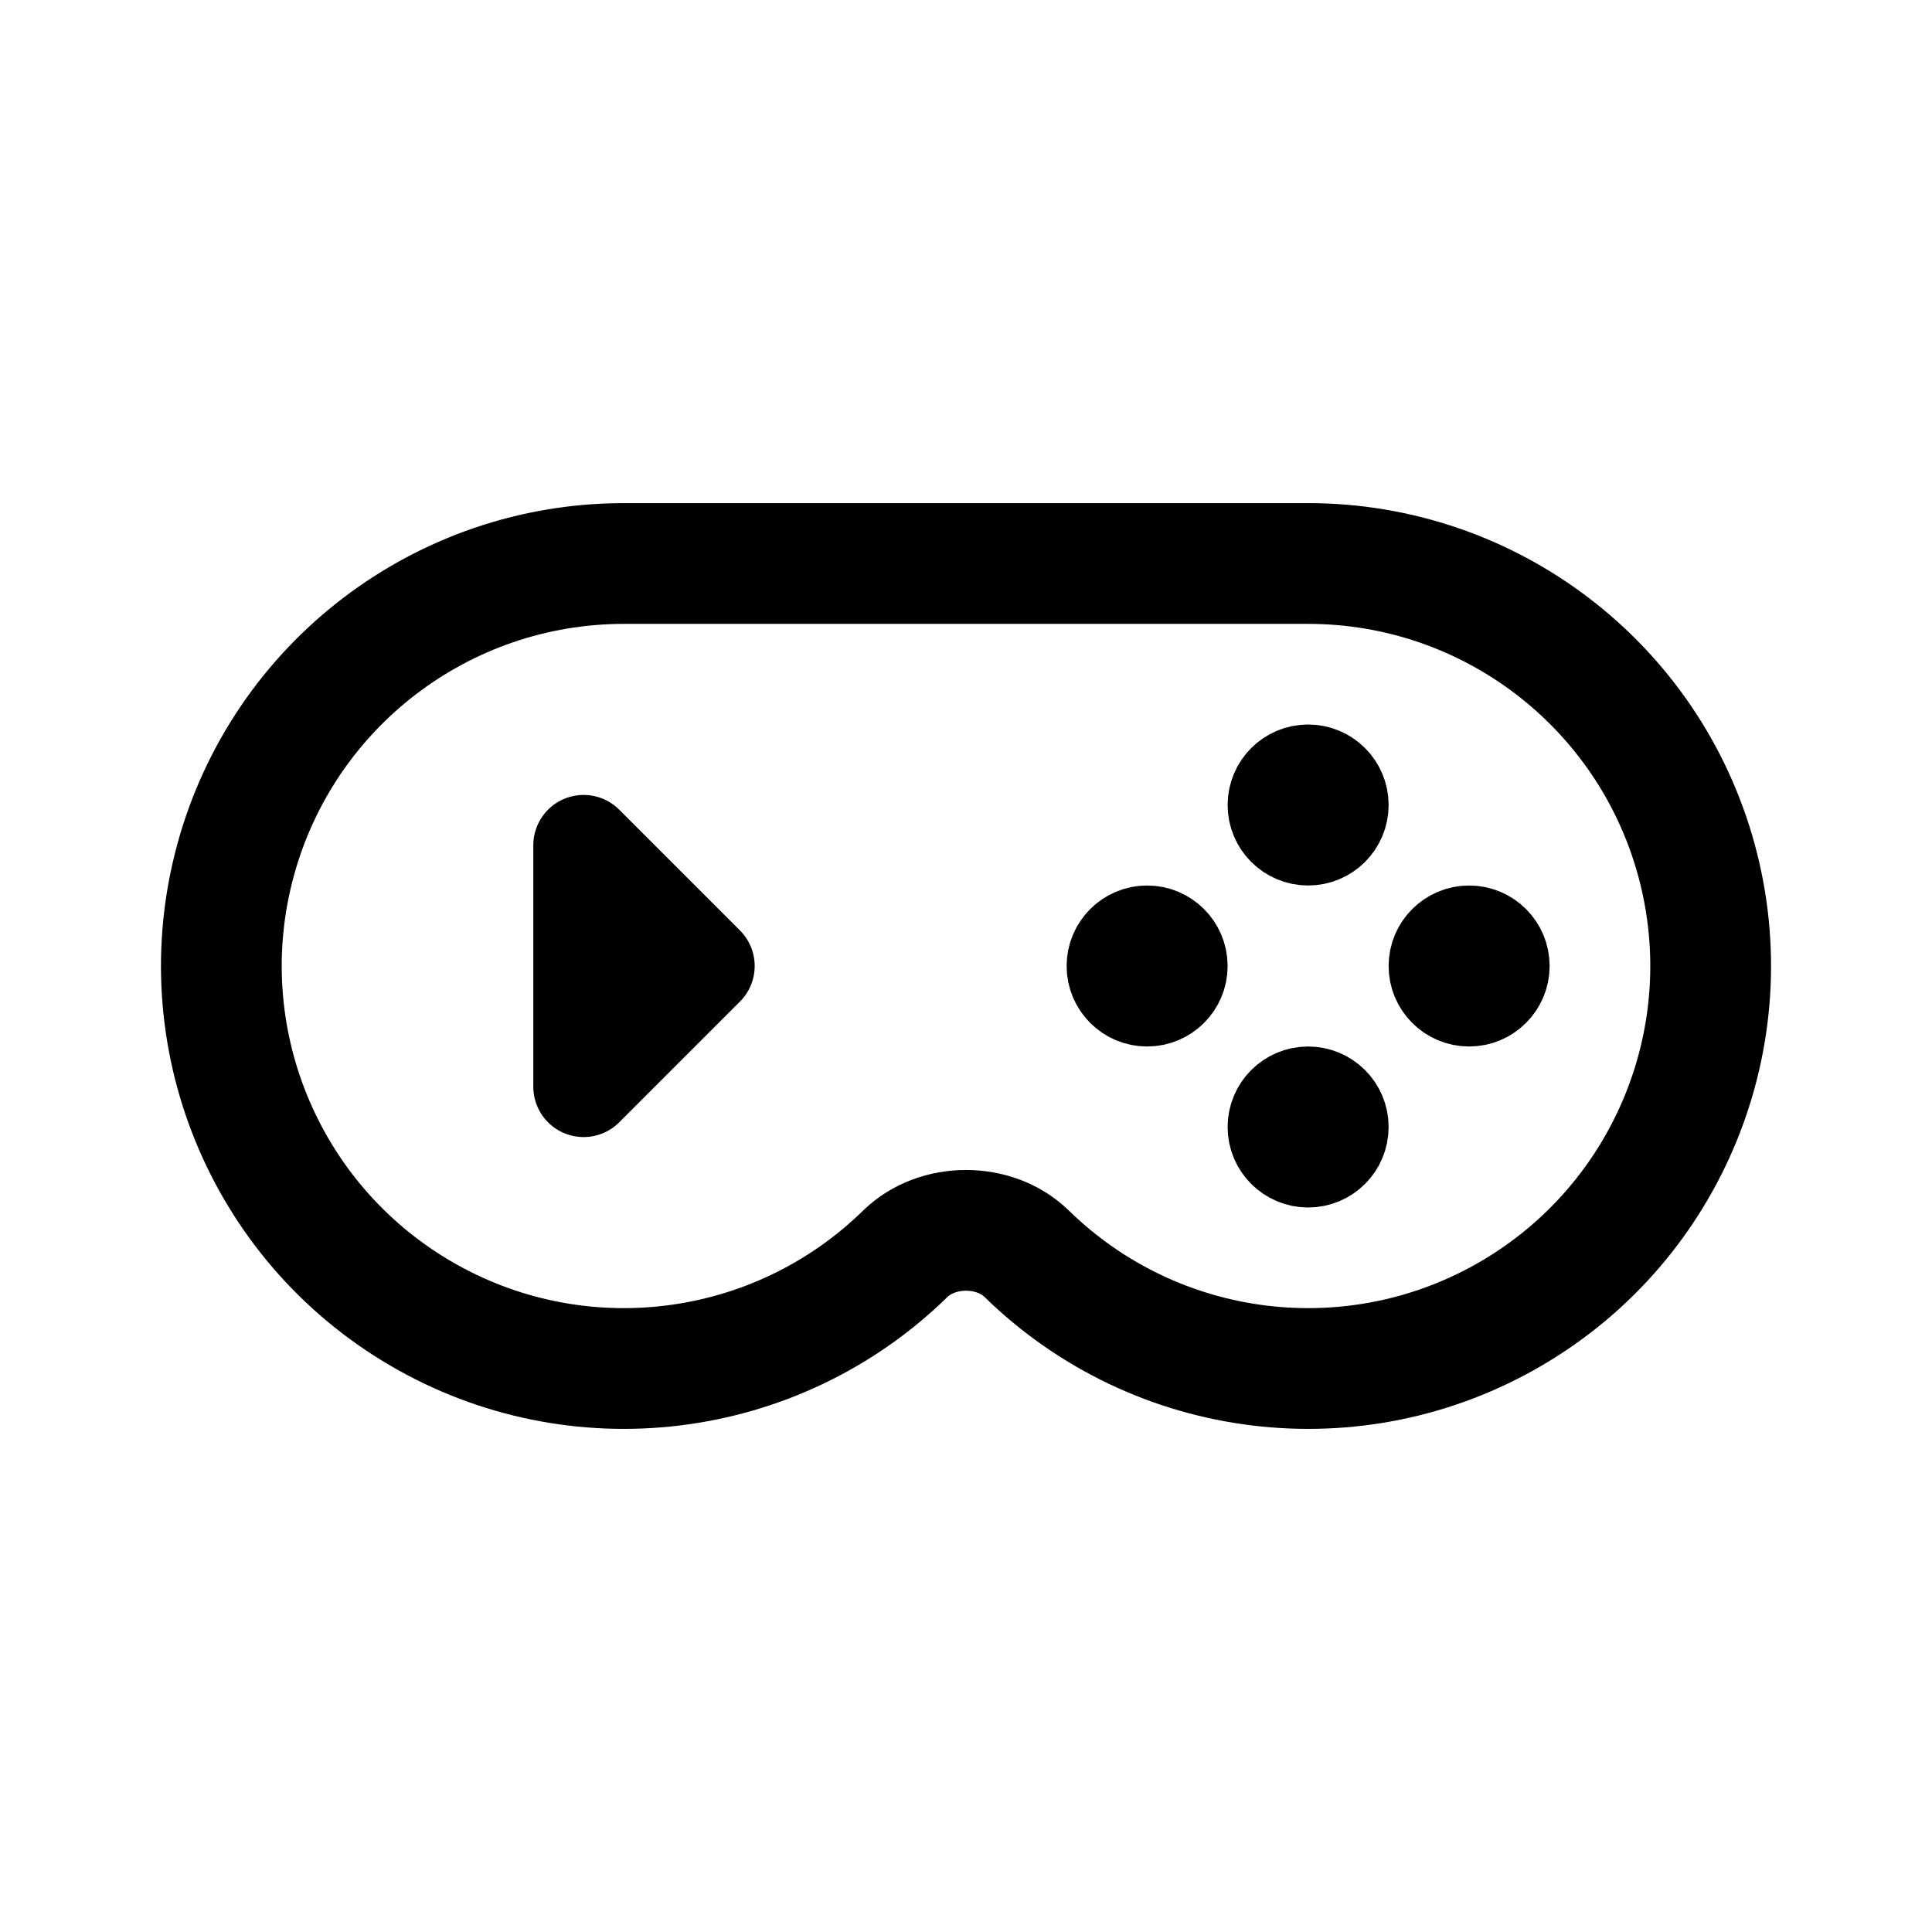
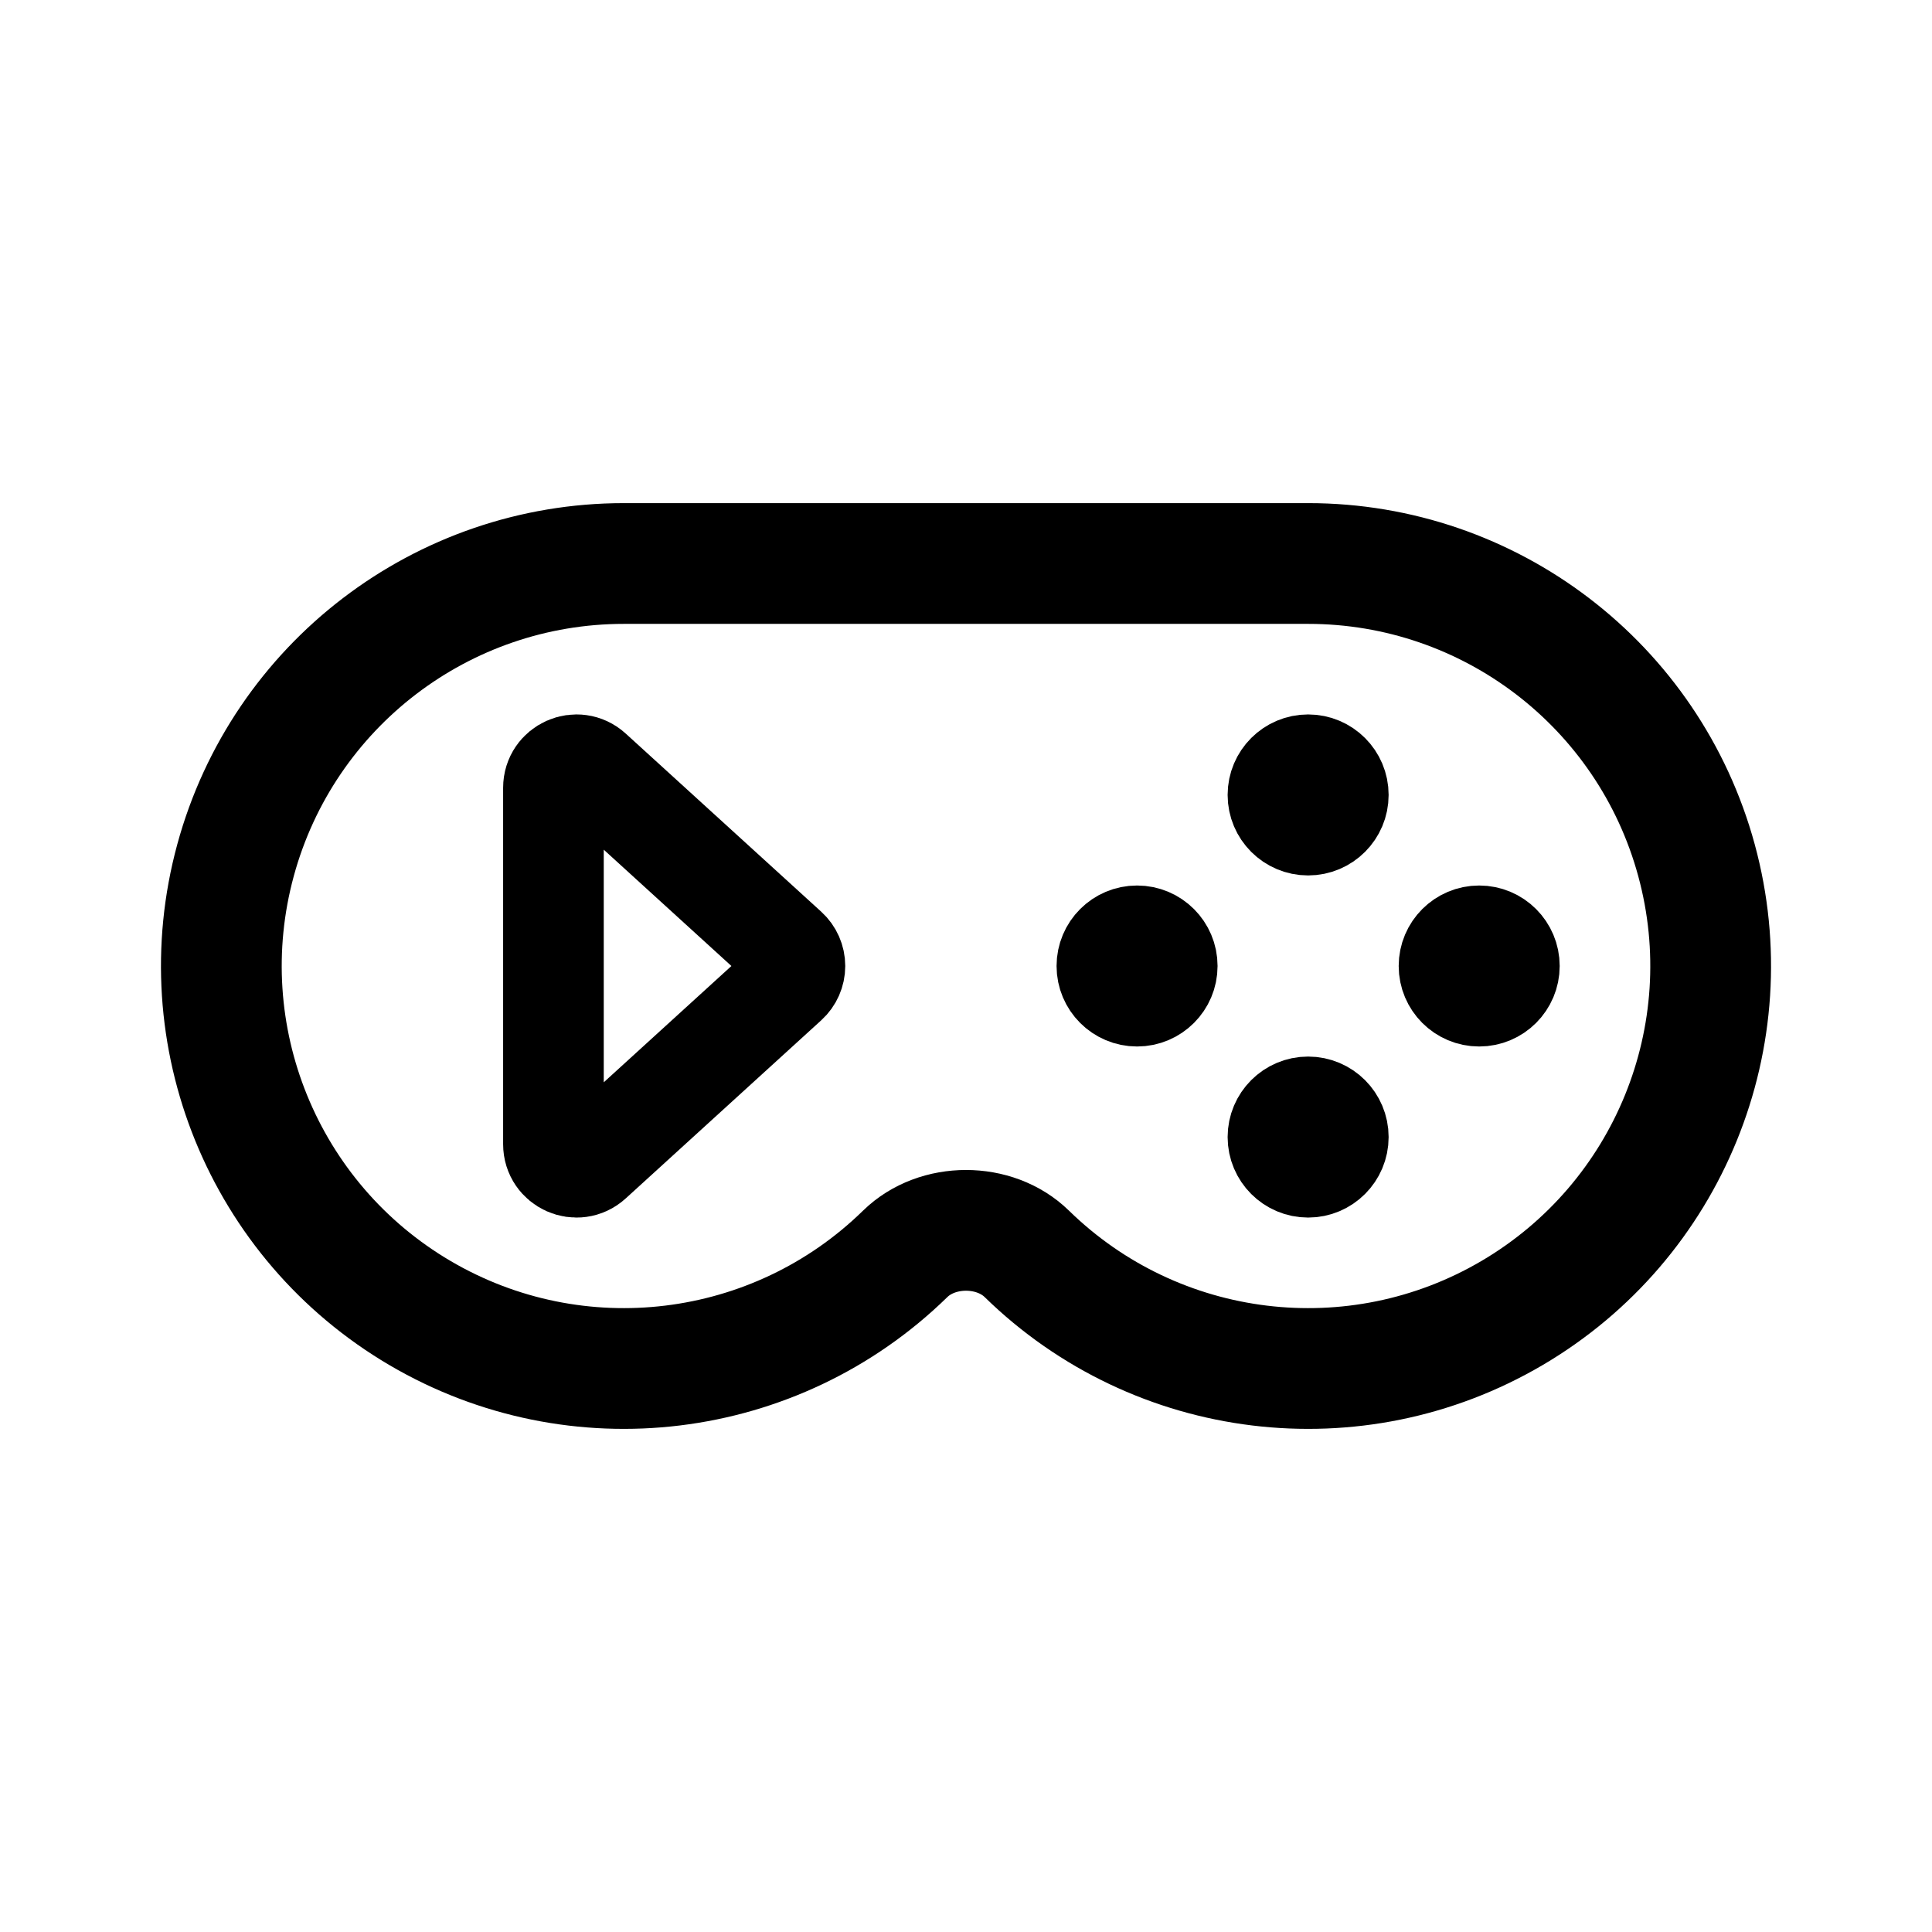
<svg xmlns="http://www.w3.org/2000/svg" width="192" height="192" fill="none">
-   <path stroke="#000" stroke-linecap="round" stroke-linejoin="round" stroke-width="10" d="m58 84 12 12-12 12z" />
-   <circle cx="130" cy="80" r="4" stroke="#000" stroke-linecap="round" stroke-linejoin="round" stroke-width="8" />
-   <circle cx="130" cy="112" r="4" stroke="#000" stroke-linecap="round" stroke-linejoin="round" stroke-width="8" />
-   <circle cx="114" cy="96" r="4" stroke="#000" stroke-linecap="round" stroke-linejoin="round" stroke-width="8" />
-   <circle cx="146" cy="96" r="4" stroke="#000" stroke-linecap="round" stroke-linejoin="round" stroke-width="8" />
-   <path stroke="#000" stroke-linecap="round" stroke-linejoin="round" stroke-width="12" d="M62 56h68m-68 0a40 40 0 1 0 27.959 68.606c3.185-3.113 8.897-3.113 12.083 0A40 40 0 1 0 130 56" />
+   <path d="M55 78.293c0-1.987 2.352-3.03 3.818-1.694l19.435 17.708a2.292 2.292 0 0 1 0 3.386L58.818 115.4c-1.466 1.337-3.818.294-3.818-1.692V78.293Z" stroke="#000" stroke-width="10" stroke-linecap="round" stroke-linejoin="round" />
+   <path d="M130 83a4 4 0 1 0 0-8 4 4 0 0 0 0 8Zm0 34a4 4 0 1 0 0-8 4 4 0 0 0 0 8Zm-17-17a4 4 0 1 0 0-8 4 4 0 0 0 0 8Zm34 0a4 4 0 1 0 0-8 4 4 0 0 0 0 8Z" stroke="#000" stroke-width="8" stroke-linecap="round" stroke-linejoin="round" />
+   <path d="M62 56h68Zm0 0a40 40 0 1 0 27.959 68.606c3.185-3.113 8.897-3.113 12.083 0A40 40 0 1 0 130 56" stroke="#000" stroke-width="12" stroke-linecap="round" stroke-linejoin="round" />
</svg>
